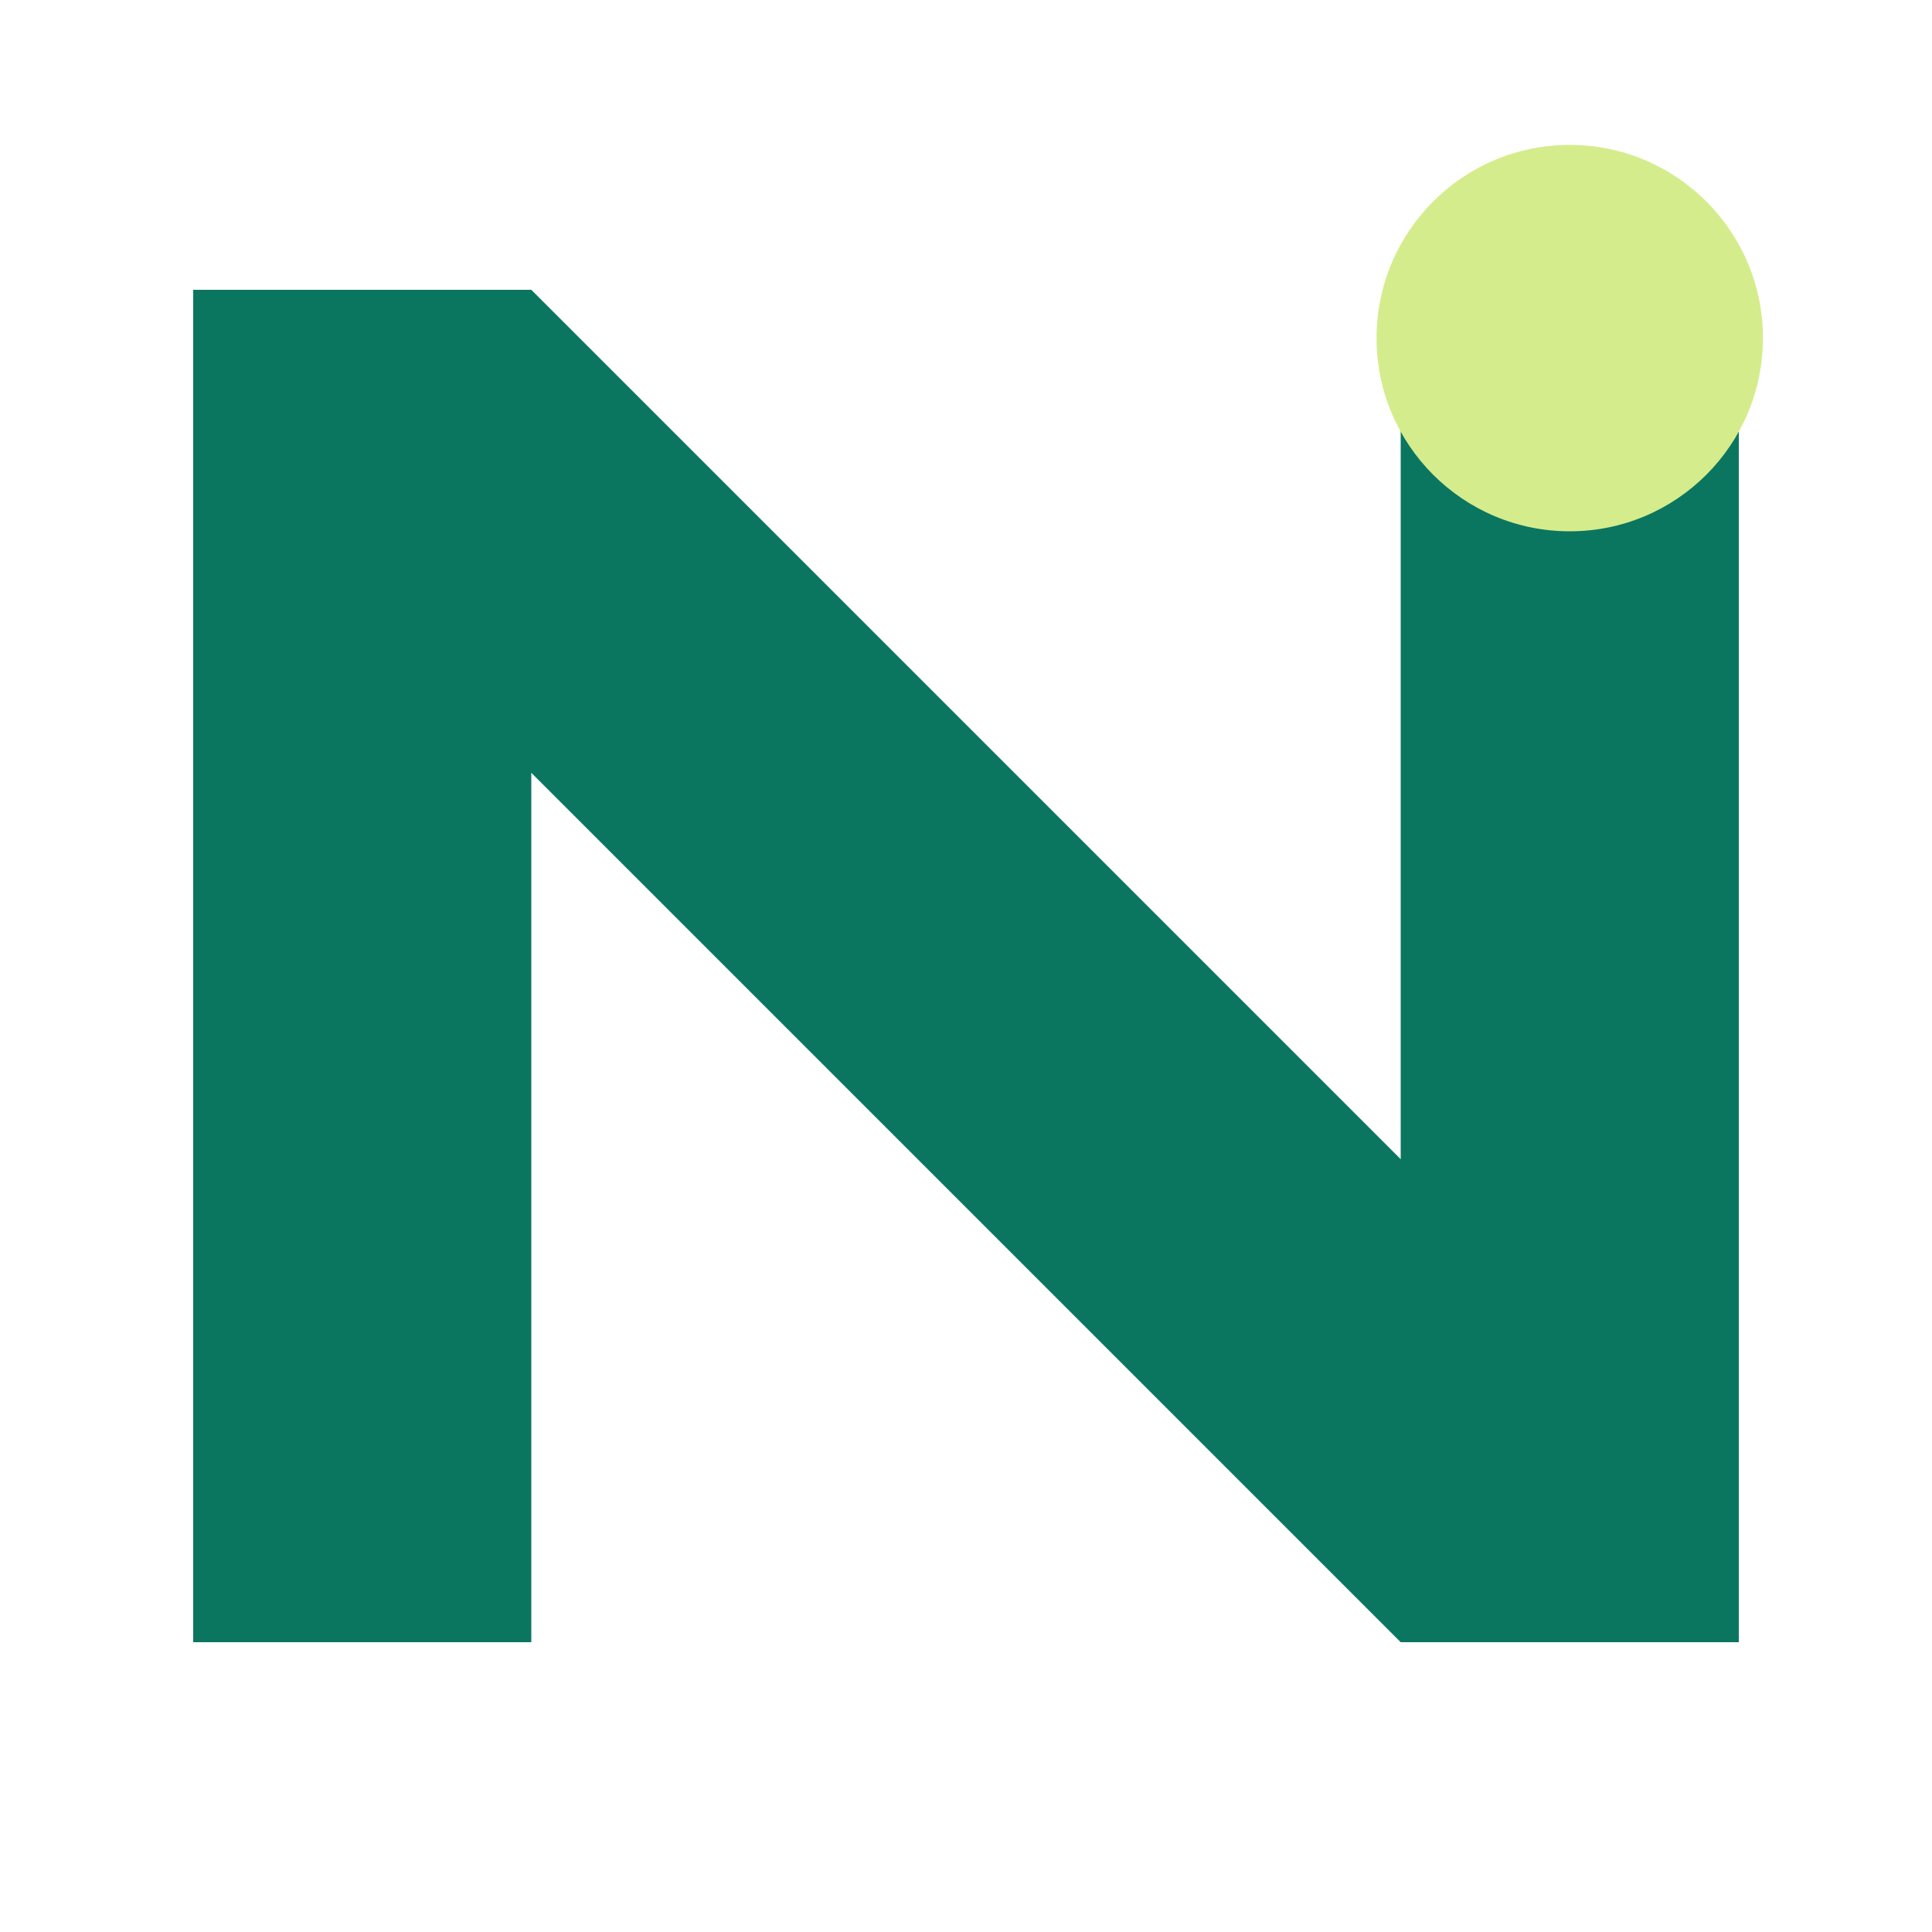
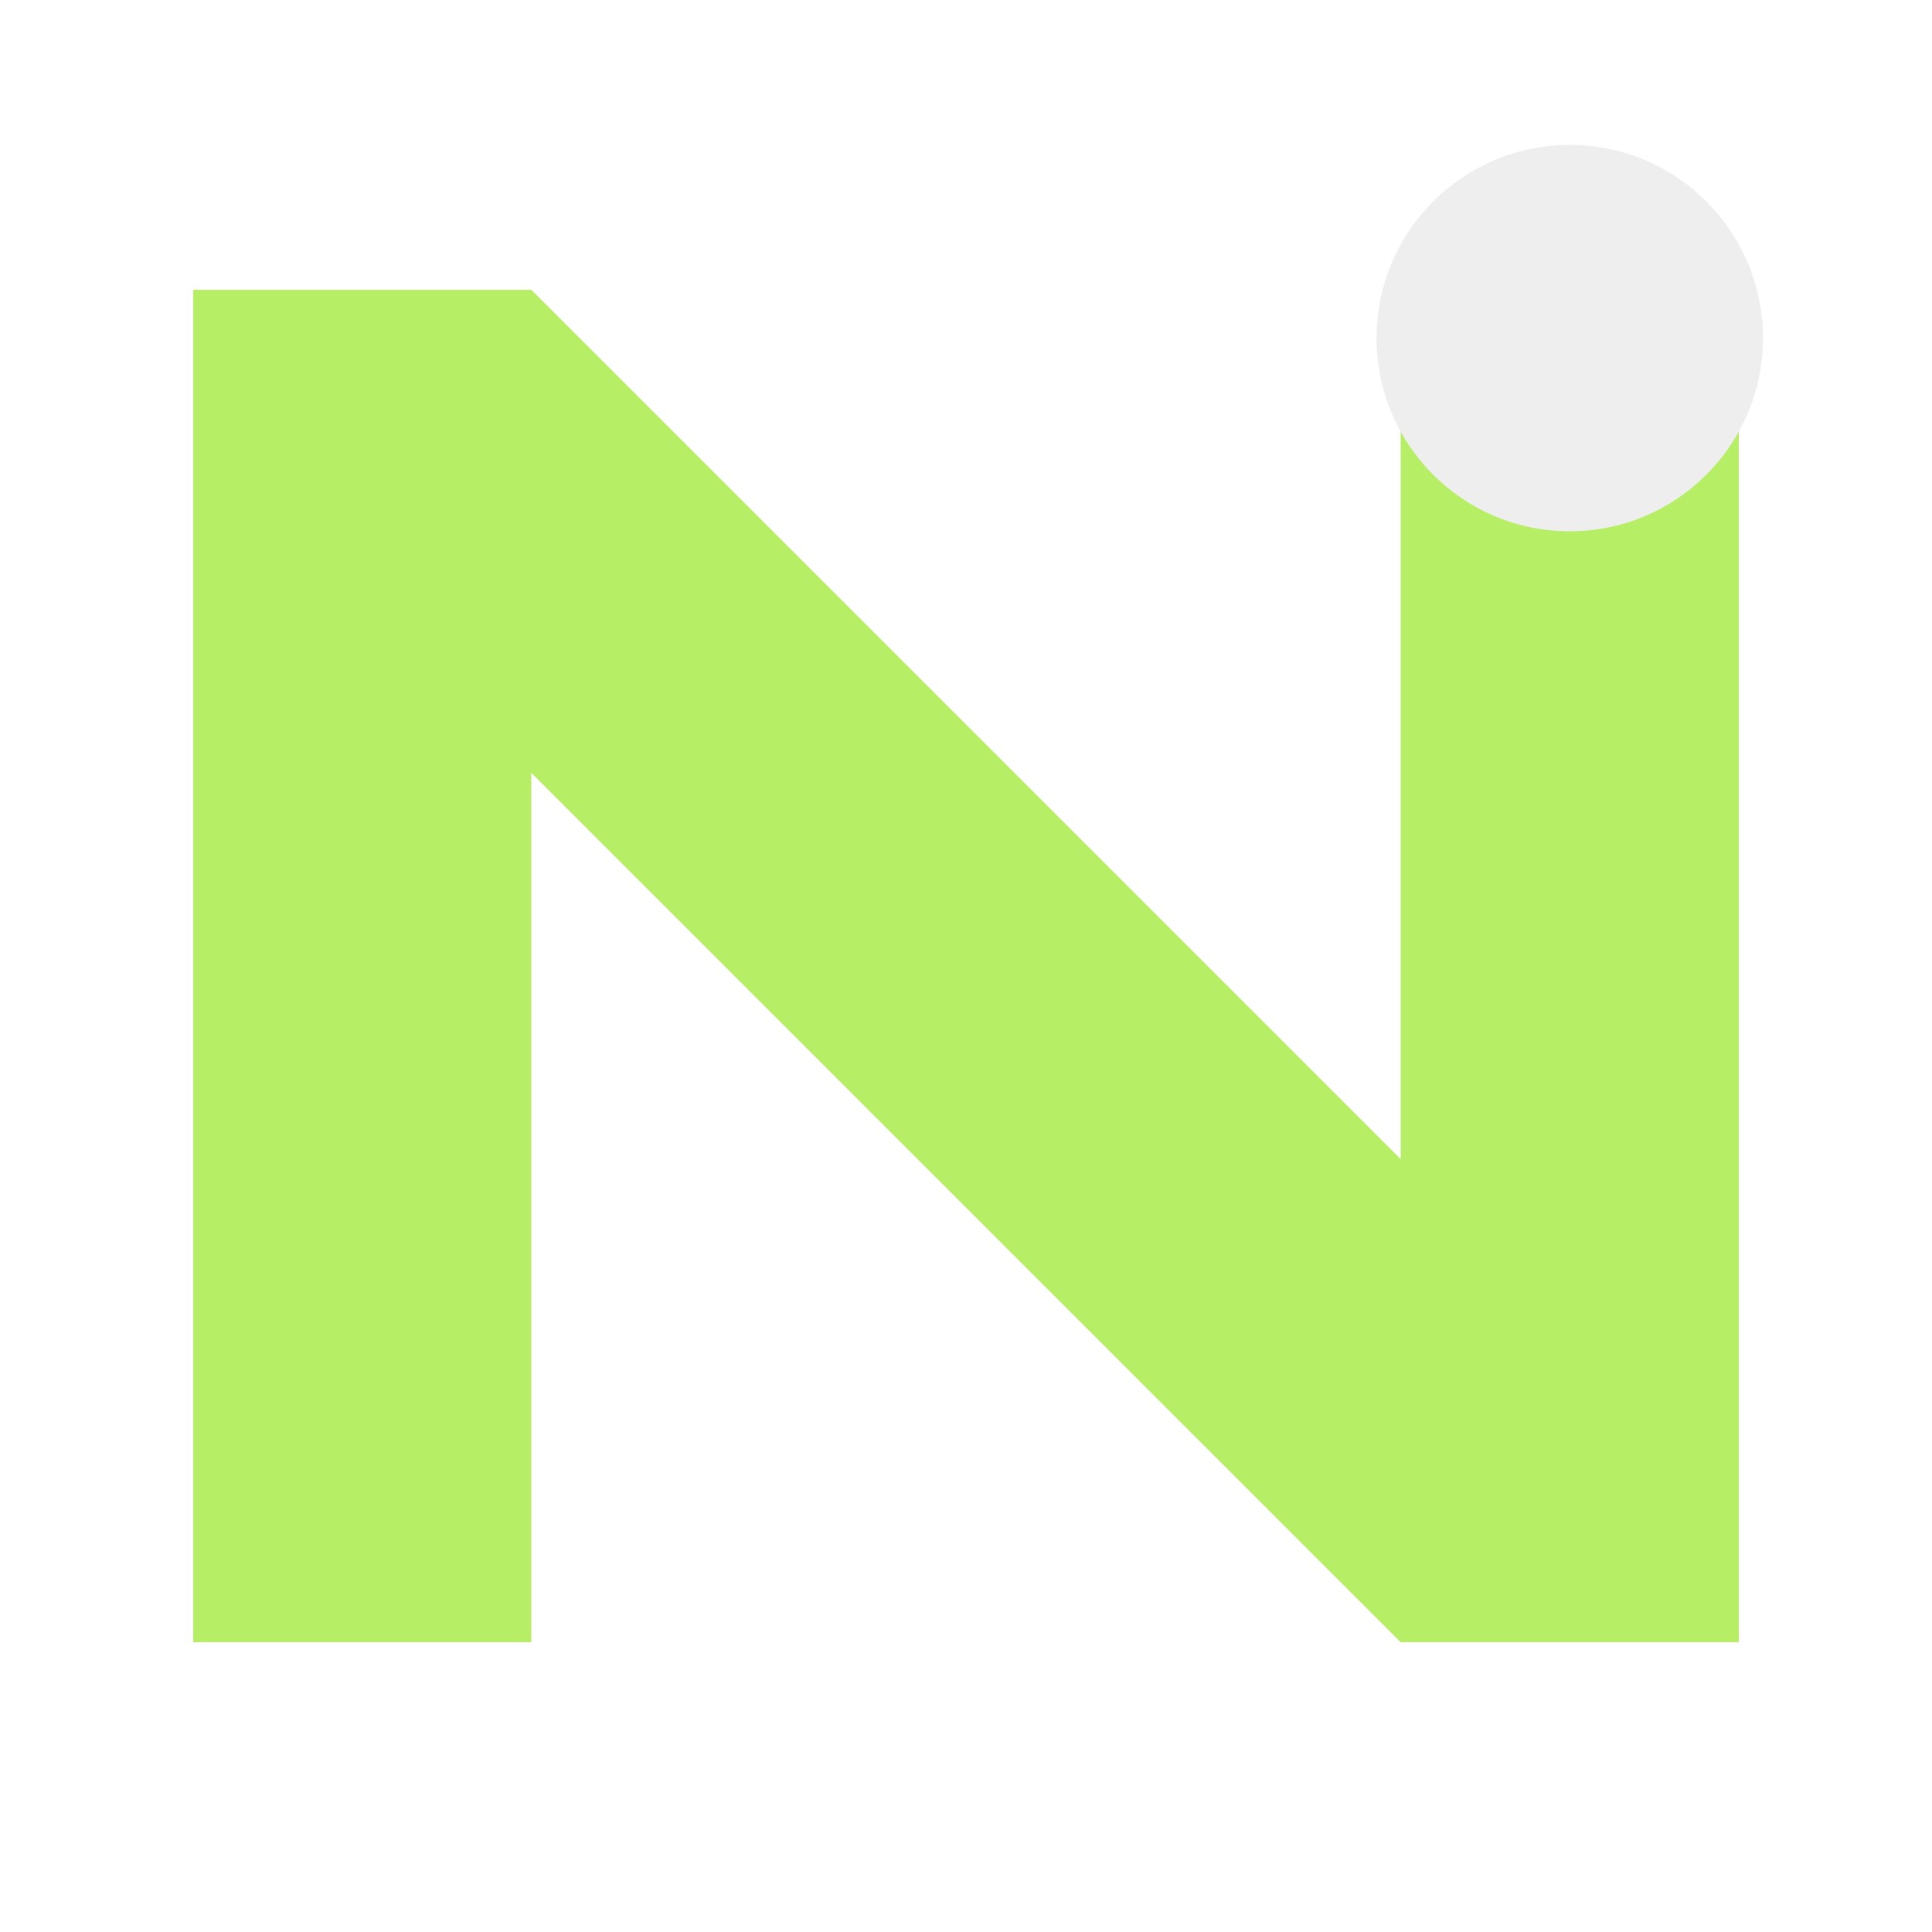
<svg xmlns="http://www.w3.org/2000/svg" viewBox="0 0 40 40">
-   <path fill="#0b7660" d="M4 34V6h7l18 18V6h7v28h-7L11 16v18z" />
-   <circle cx="32.5" cy="7" r="4" fill="#d5ec8c" />
+   <path fill="#b6ee65" d="M4 34V6h7l18 18V6h7v28h-7L11 16v18z" />
+   <circle cx="32.5" cy="7" r="4" fill="#eeeeee" />
</svg>
